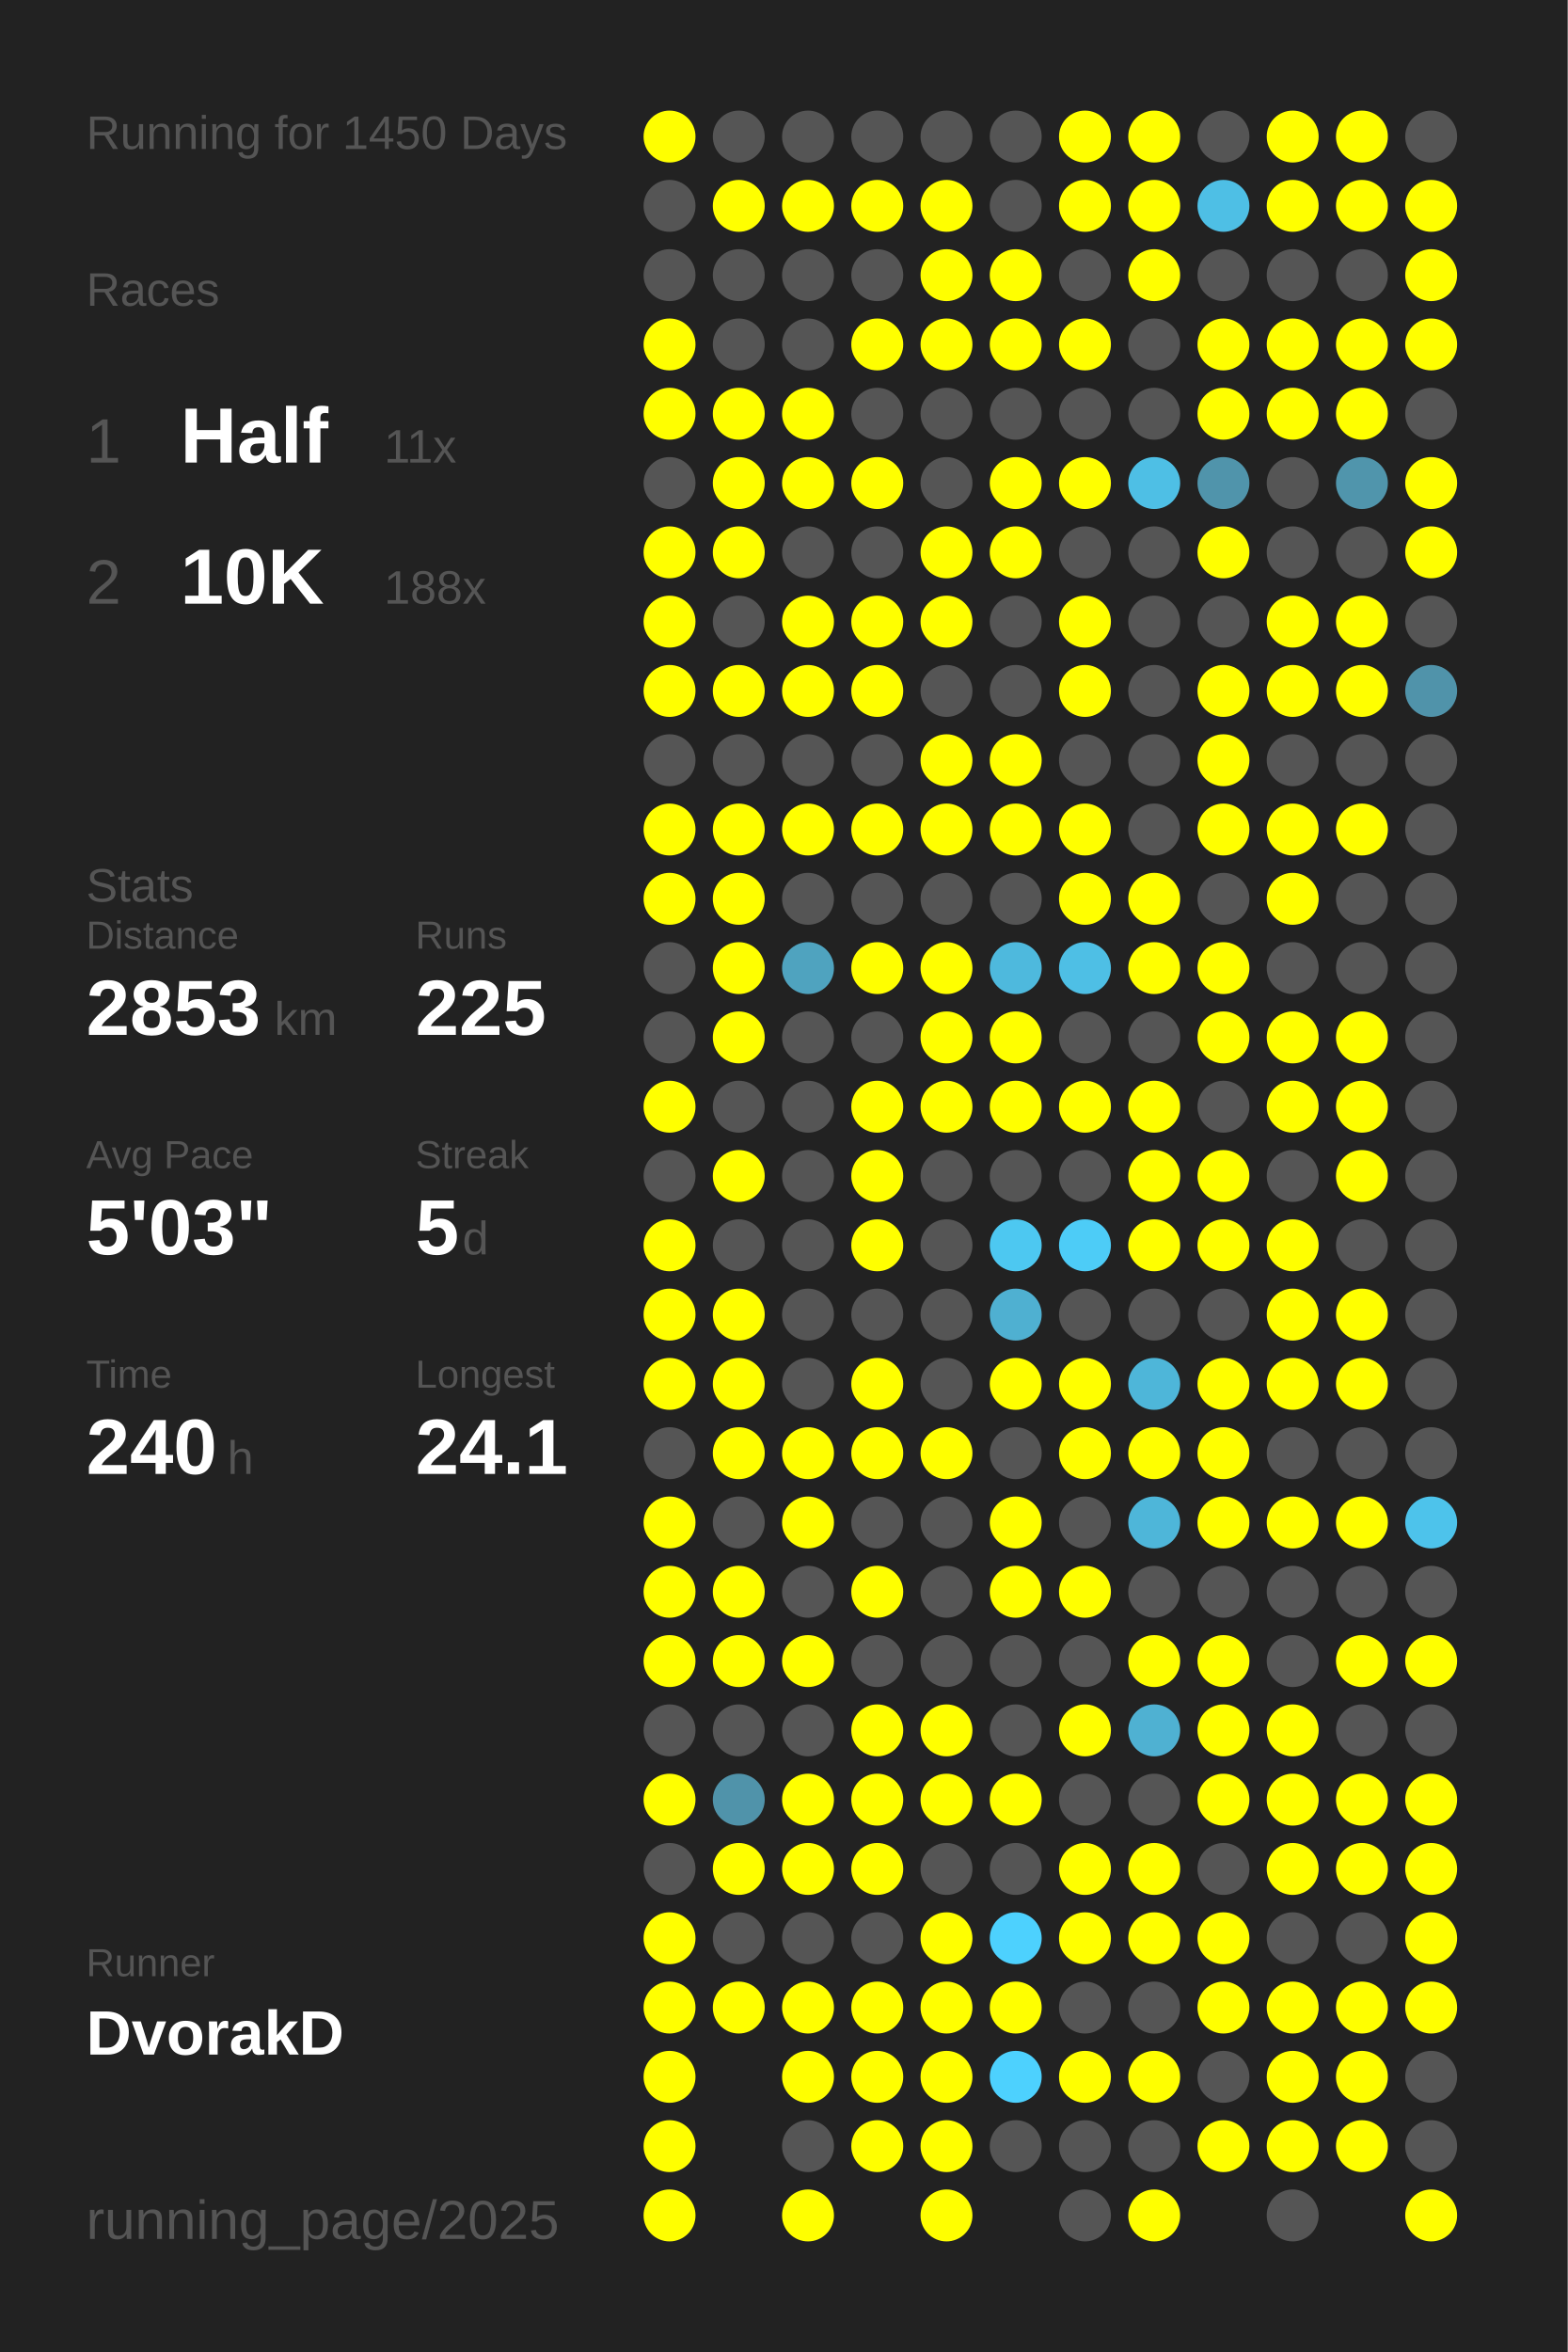
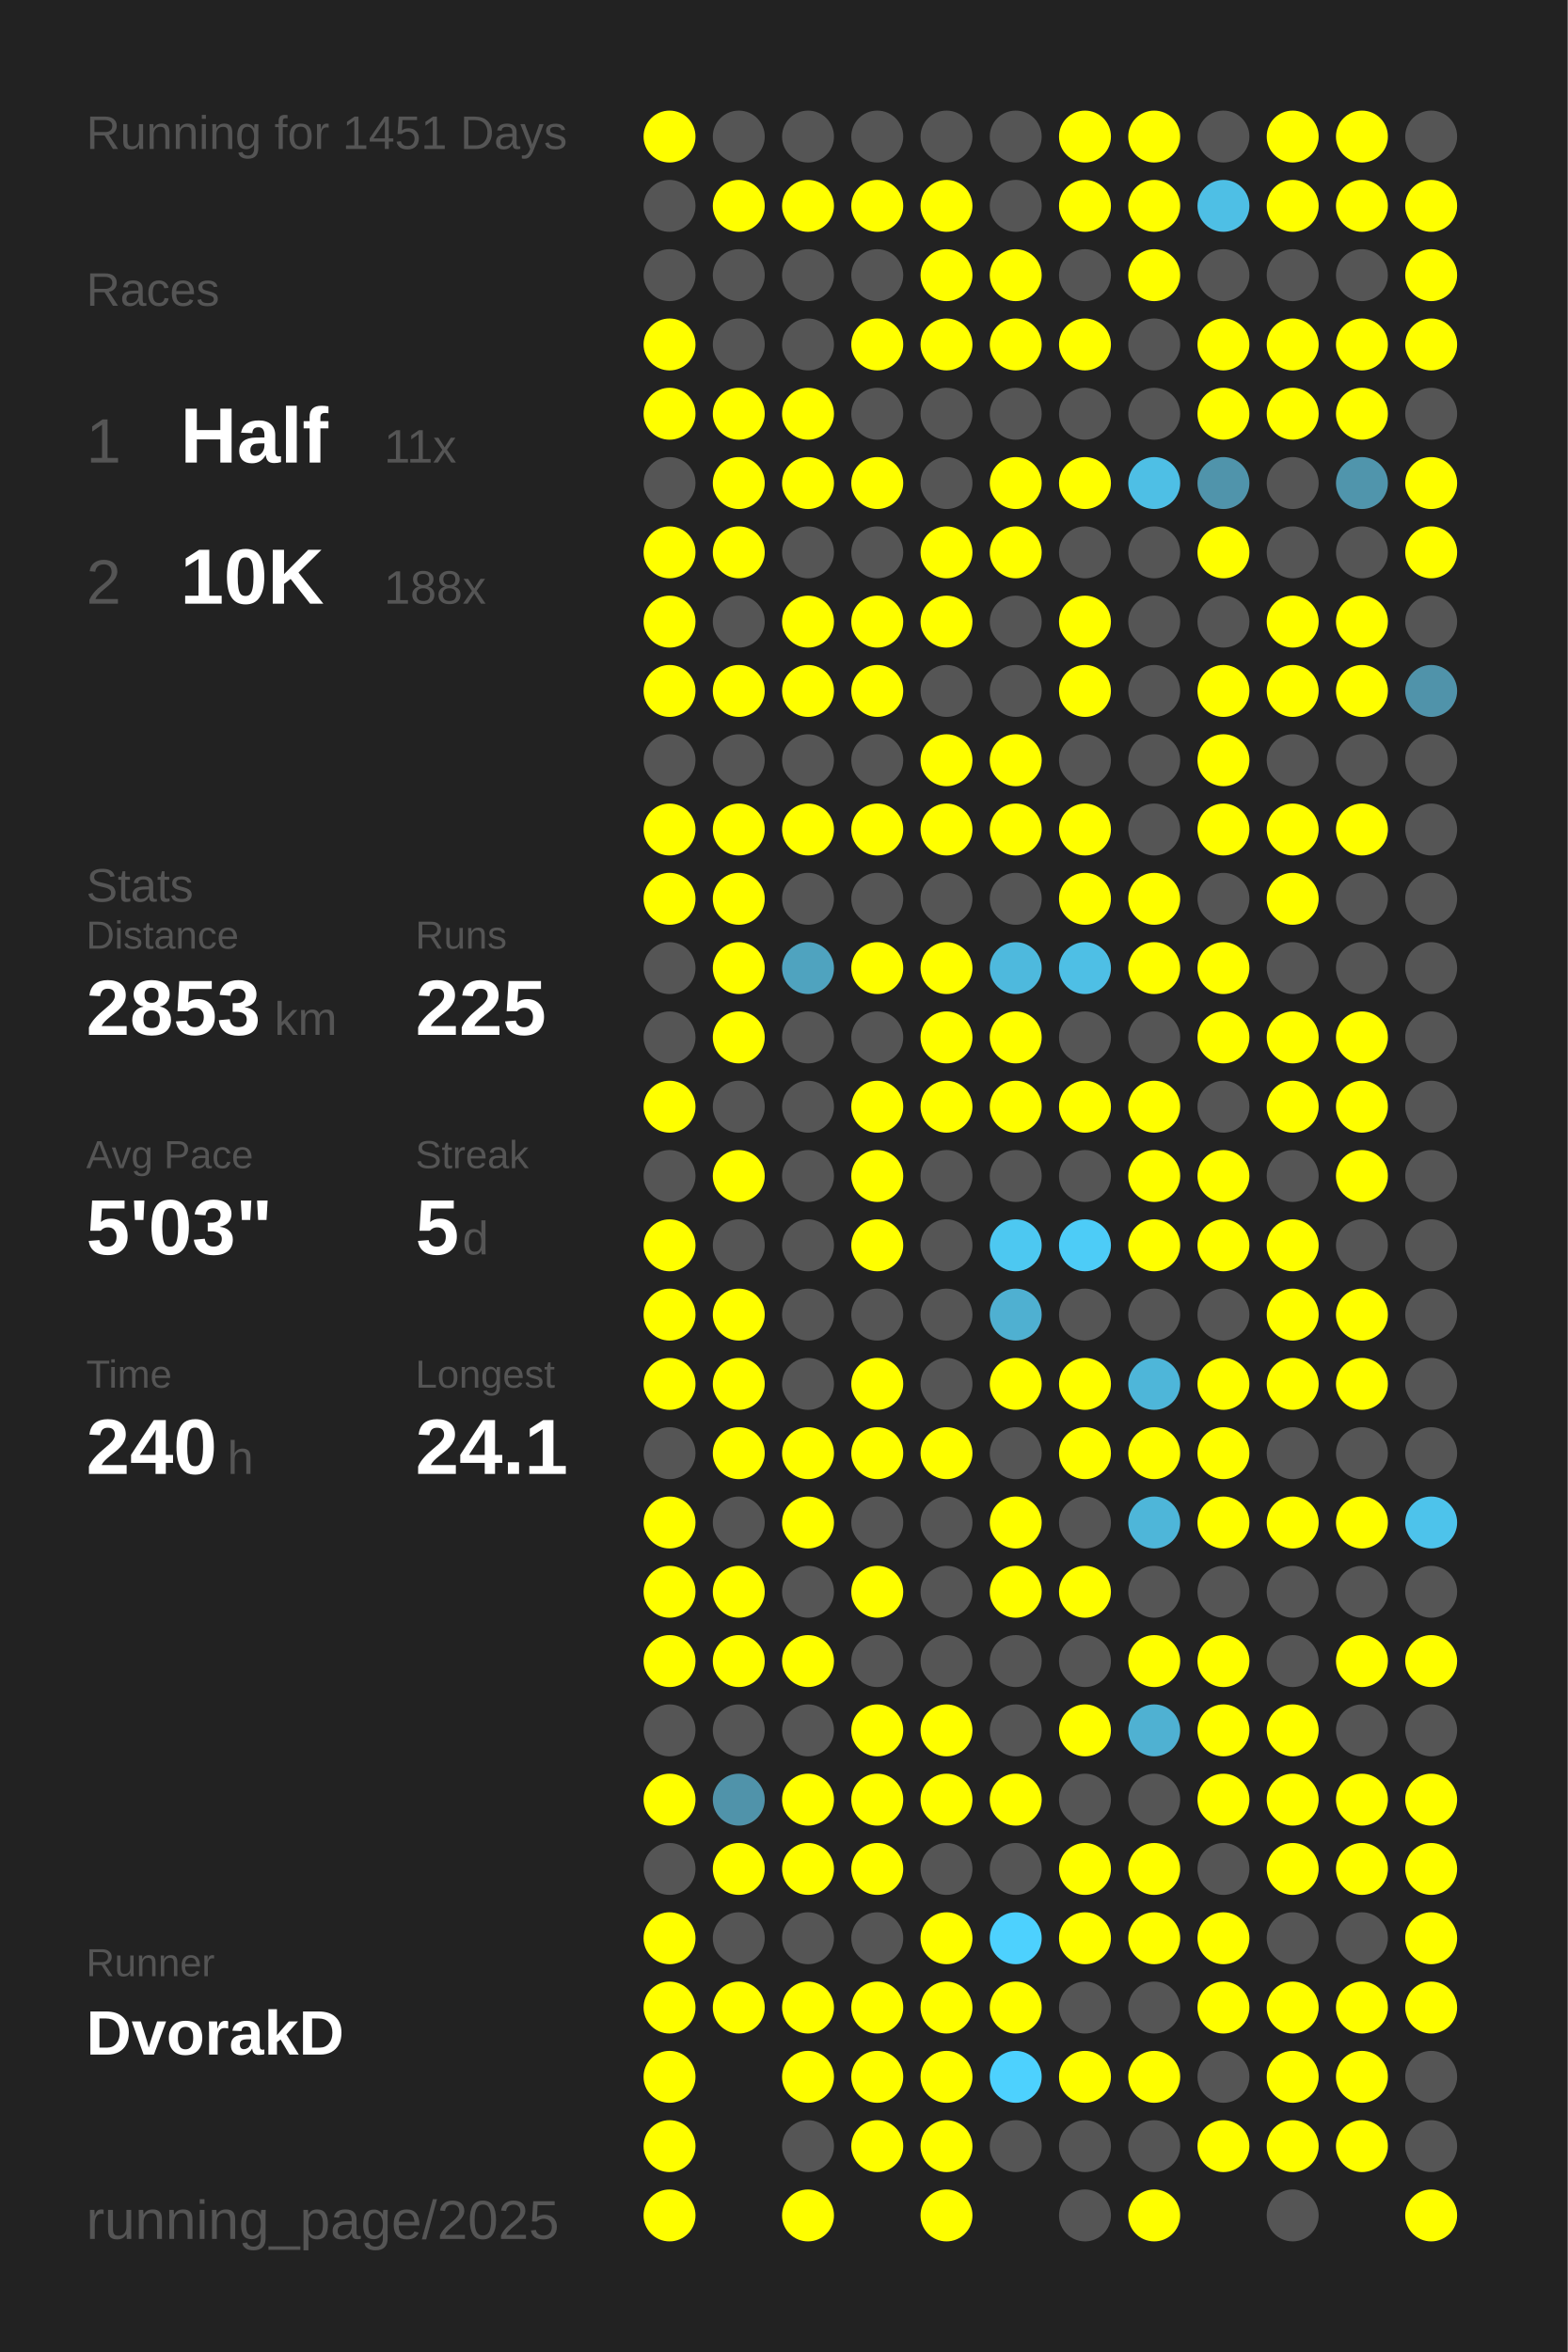
<svg xmlns="http://www.w3.org/2000/svg" baseProfile="full" height="300mm" version="1.1" viewBox="0,0,200,300" width="200mm">
  <defs />
  <rect fill="#222222" height="300" width="200" x="0" y="0" />
-   <text fill="#555555" style="font-size:6px; font-family:Arial;" x="11" y="19">Running for 1450 Days</text>
+   <text fill="#555555" style="font-size:6px; font-family:Arial;" x="11" y="19">Running for 1451 Days</text>
  <text fill="#555555" style="font-size:6px; font-family:Arial;" x="11" y="39">Races</text>
  <text fill="#555555" style="font-size:8px; font-family:Arial;" x="11" y="59">1</text>
  <text fill="#FFFFFF" style="font-size:10px; font-family:Arial; font-weight:bold;" x="23" y="59">Half</text>
  <text fill="#555555" style="font-size:6px; font-family:Arial;" x="49" y="59">11x</text>
  <text fill="#555555" style="font-size:8px; font-family:Arial;" x="11" y="77">2</text>
  <text fill="#FFFFFF" style="font-size:10px; font-family:Arial; font-weight:bold;" x="23" y="77">10K</text>
  <text fill="#555555" style="font-size:6px; font-family:Arial;" x="49" y="77">188x</text>
  <text fill="#555555" style="font-size:6px; font-family:Arial;" x="11" y="115">Stats</text>
  <text fill="#555555" style="font-size:5px; font-family:Arial;" x="11" y="121">Distance</text>
  <text fill="#FFFFFF" style="font-size:10px; font-family:Arial; font-weight:bold;" x="11" y="132">2853</text>
  <text fill="#555555" style="font-size:6px; font-family:Arial;" x="35" y="132">km</text>
  <text fill="#555555" style="font-size:5px; font-family:Arial;" x="53" y="121">Runs</text>
  <text fill="#FFFFFF" style="font-size:10px; font-family:Arial; font-weight:bold;" x="53" y="132">225</text>
  <text fill="#555555" style="font-size:5px; font-family:Arial;" x="11" y="149">Avg Pace</text>
  <text fill="#FFFFFF" style="font-size:10px; font-family:Arial; font-weight:bold;" x="11" y="160">5'03"</text>
  <text fill="#555555" style="font-size:5px; font-family:Arial;" x="53" y="149">Streak</text>
  <text fill="#FFFFFF" style="font-size:10px; font-family:Arial; font-weight:bold;" x="53" y="160">5</text>
  <text fill="#555555" style="font-size:6px; font-family:Arial;" x="59" y="160">d</text>
  <text fill="#555555" style="font-size:5px; font-family:Arial;" x="11" y="177">Time</text>
  <text fill="#FFFFFF" style="font-size:10px; font-family:Arial; font-weight:bold;" x="11" y="188">240</text>
  <text fill="#555555" style="font-size:6px; font-family:Arial;" x="29" y="188">h</text>
  <text fill="#555555" style="font-size:5px; font-family:Arial;" x="53" y="177">Longest</text>
  <text fill="#FFFFFF" style="font-size:10px; font-family:Arial; font-weight:bold;" x="53" y="188">24.1</text>
  <text fill="#555555" style="font-size:5px; font-family:Arial;" x="11" y="252.065">Runner</text>
  <text fill="#FFFFFF" style="font-size:8px; font-family:Arial; font-weight:bold;" x="11" y="262.065">DvorakD</text>
  <text fill="#555555" style="font-size:7px; font-family:Arial;" x="11" y="285.581">running_page/2025</text>
  <circle cx="85.417" cy="17.419" fill="#FFFF00" r="3.312" />
  <circle cx="85.417" cy="26.258" fill="#555555" r="3.312" />
  <circle cx="85.417" cy="35.097" fill="#555555" r="3.312" />
  <circle cx="85.417" cy="43.935" fill="#FFFF00" r="3.312" />
  <circle cx="85.417" cy="52.774" fill="#FFFF00" r="3.312" />
  <circle cx="85.417" cy="61.613" fill="#555555" r="3.312" />
  <circle cx="85.417" cy="70.452" fill="#FFFF00" r="3.312" />
  <circle cx="85.417" cy="79.29" fill="#FFFF00" r="3.312" />
  <circle cx="85.417" cy="88.129" fill="#FFFF00" r="3.312" />
  <circle cx="85.417" cy="96.968" fill="#555555" r="3.312" />
  <circle cx="85.417" cy="105.806" fill="#FFFF00" r="3.312" />
  <circle cx="85.417" cy="114.645" fill="#FFFF00" r="3.312" />
  <circle cx="85.417" cy="123.484" fill="#555555" r="3.312" />
  <circle cx="85.417" cy="132.323" fill="#555555" r="3.312" />
  <circle cx="85.417" cy="141.161" fill="#FFFF00" r="3.312" />
  <circle cx="85.417" cy="150" fill="#555555" r="3.312" />
  <circle cx="85.417" cy="158.839" fill="#FFFF00" r="3.312" />
  <circle cx="85.417" cy="167.677" fill="#FFFF00" r="3.312" />
  <circle cx="85.417" cy="176.516" fill="#FFFF00" r="3.312" />
  <circle cx="85.417" cy="185.355" fill="#555555" r="3.312" />
  <circle cx="85.417" cy="194.194" fill="#FFFF00" r="3.312" />
  <circle cx="85.417" cy="203.032" fill="#FFFF00" r="3.312" />
  <circle cx="85.417" cy="211.871" fill="#FFFF00" r="3.312" />
  <circle cx="85.417" cy="220.71" fill="#555555" r="3.312" />
  <circle cx="85.417" cy="229.548" fill="#FFFF00" r="3.312" />
  <circle cx="85.417" cy="238.387" fill="#555555" r="3.312" />
  <circle cx="85.417" cy="247.226" fill="#FFFF00" r="3.312" />
  <circle cx="85.417" cy="256.065" fill="#FFFF00" r="3.312" />
  <circle cx="85.417" cy="264.903" fill="#FFFF00" r="3.312" />
  <circle cx="85.417" cy="273.742" fill="#FFFF00" r="3.312" />
  <circle cx="85.417" cy="282.581" fill="#FFFF00" r="3.312" />
  <circle cx="94.25" cy="17.419" fill="#555555" r="3.312" />
  <circle cx="94.25" cy="26.258" fill="#FFFF00" r="3.312" />
  <circle cx="94.25" cy="35.097" fill="#555555" r="3.312" />
  <circle cx="94.25" cy="43.935" fill="#555555" r="3.312" />
  <circle cx="94.25" cy="52.774" fill="#FFFF00" r="3.312" />
  <circle cx="94.25" cy="61.613" fill="#FFFF00" r="3.312" />
  <circle cx="94.25" cy="70.452" fill="#FFFF00" r="3.312" />
  <circle cx="94.25" cy="79.29" fill="#555555" r="3.312" />
  <circle cx="94.25" cy="88.129" fill="#FFFF00" r="3.312" />
  <circle cx="94.25" cy="96.968" fill="#555555" r="3.312" />
  <circle cx="94.25" cy="105.806" fill="#FFFF00" r="3.312" />
  <circle cx="94.25" cy="114.645" fill="#FFFF00" r="3.312" />
  <circle cx="94.25" cy="123.484" fill="#FFFF00" r="3.312" />
  <circle cx="94.25" cy="132.323" fill="#FFFF00" r="3.312" />
  <circle cx="94.25" cy="141.161" fill="#555555" r="3.312" />
  <circle cx="94.25" cy="150" fill="#FFFF00" r="3.312" />
  <circle cx="94.25" cy="158.839" fill="#555555" r="3.312" />
  <circle cx="94.25" cy="167.677" fill="#FFFF00" r="3.312" />
  <circle cx="94.25" cy="176.516" fill="#FFFF00" r="3.312" />
  <circle cx="94.25" cy="185.355" fill="#FFFF00" r="3.312" />
  <circle cx="94.25" cy="194.194" fill="#555555" r="3.312" />
  <circle cx="94.25" cy="203.032" fill="#FFFF00" r="3.312" />
  <circle cx="94.25" cy="211.871" fill="#FFFF00" r="3.312" />
  <circle cx="94.25" cy="220.71" fill="#555555" r="3.312" />
  <circle cx="94.25" cy="229.548" fill="#5093aa" r="3.312" />
  <circle cx="94.25" cy="238.387" fill="#FFFF00" r="3.312" />
  <circle cx="94.25" cy="247.226" fill="#555555" r="3.312" />
  <circle cx="94.25" cy="256.065" fill="#FFFF00" r="3.312" />
  <circle cx="103.083" cy="17.419" fill="#555555" r="3.312" />
  <circle cx="103.083" cy="26.258" fill="#FFFF00" r="3.312" />
  <circle cx="103.083" cy="35.097" fill="#555555" r="3.312" />
  <circle cx="103.083" cy="43.935" fill="#555555" r="3.312" />
  <circle cx="103.083" cy="52.774" fill="#FFFF00" r="3.312" />
  <circle cx="103.083" cy="61.613" fill="#FFFF00" r="3.312" />
  <circle cx="103.083" cy="70.452" fill="#555555" r="3.312" />
  <circle cx="103.083" cy="79.29" fill="#FFFF00" r="3.312" />
  <circle cx="103.083" cy="88.129" fill="#FFFF00" r="3.312" />
  <circle cx="103.083" cy="96.968" fill="#555555" r="3.312" />
  <circle cx="103.083" cy="105.806" fill="#FFFF00" r="3.312" />
  <circle cx="103.083" cy="114.645" fill="#555555" r="3.312" />
  <circle cx="103.083" cy="123.484" fill="#4fa3bf" r="3.312" />
  <circle cx="103.083" cy="132.323" fill="#555555" r="3.312" />
  <circle cx="103.083" cy="141.161" fill="#555555" r="3.312" />
  <circle cx="103.083" cy="150" fill="#555555" r="3.312" />
  <circle cx="103.083" cy="158.839" fill="#555555" r="3.312" />
  <circle cx="103.083" cy="167.677" fill="#555555" r="3.312" />
  <circle cx="103.083" cy="176.516" fill="#555555" r="3.312" />
  <circle cx="103.083" cy="185.355" fill="#FFFF00" r="3.312" />
  <circle cx="103.083" cy="194.194" fill="#FFFF00" r="3.312" />
  <circle cx="103.083" cy="203.032" fill="#555555" r="3.312" />
  <circle cx="103.083" cy="211.871" fill="#FFFF00" r="3.312" />
  <circle cx="103.083" cy="220.71" fill="#555555" r="3.312" />
  <circle cx="103.083" cy="229.548" fill="#FFFF00" r="3.312" />
  <circle cx="103.083" cy="238.387" fill="#FFFF00" r="3.312" />
  <circle cx="103.083" cy="247.226" fill="#555555" r="3.312" />
  <circle cx="103.083" cy="256.065" fill="#FFFF00" r="3.312" />
  <circle cx="103.083" cy="264.903" fill="#FFFF00" r="3.312" />
  <circle cx="103.083" cy="273.742" fill="#555555" r="3.312" />
  <circle cx="103.083" cy="282.581" fill="#FFFF00" r="3.312" />
  <circle cx="111.917" cy="17.419" fill="#555555" r="3.312" />
  <circle cx="111.917" cy="26.258" fill="#FFFF00" r="3.312" />
  <circle cx="111.917" cy="35.097" fill="#555555" r="3.312" />
  <circle cx="111.917" cy="43.935" fill="#FFFF00" r="3.312" />
  <circle cx="111.917" cy="52.774" fill="#555555" r="3.312" />
  <circle cx="111.917" cy="61.613" fill="#FFFF00" r="3.312" />
  <circle cx="111.917" cy="70.452" fill="#555555" r="3.312" />
  <circle cx="111.917" cy="79.29" fill="#FFFF00" r="3.312" />
  <circle cx="111.917" cy="88.129" fill="#FFFF00" r="3.312" />
  <circle cx="111.917" cy="96.968" fill="#555555" r="3.312" />
  <circle cx="111.917" cy="105.806" fill="#FFFF00" r="3.312" />
  <circle cx="111.917" cy="114.645" fill="#555555" r="3.312" />
  <circle cx="111.917" cy="123.484" fill="#FFFF00" r="3.312" />
  <circle cx="111.917" cy="132.323" fill="#555555" r="3.312" />
  <circle cx="111.917" cy="141.161" fill="#FFFF00" r="3.312" />
  <circle cx="111.917" cy="150" fill="#FFFF00" r="3.312" />
  <circle cx="111.917" cy="158.839" fill="#FFFF00" r="3.312" />
  <circle cx="111.917" cy="167.677" fill="#555555" r="3.312" />
  <circle cx="111.917" cy="176.516" fill="#FFFF00" r="3.312" />
  <circle cx="111.917" cy="185.355" fill="#FFFF00" r="3.312" />
  <circle cx="111.917" cy="194.194" fill="#555555" r="3.312" />
  <circle cx="111.917" cy="203.032" fill="#FFFF00" r="3.312" />
  <circle cx="111.917" cy="211.871" fill="#555555" r="3.312" />
  <circle cx="111.917" cy="220.71" fill="#FFFF00" r="3.312" />
  <circle cx="111.917" cy="229.548" fill="#FFFF00" r="3.312" />
  <circle cx="111.917" cy="238.387" fill="#FFFF00" r="3.312" />
  <circle cx="111.917" cy="247.226" fill="#555555" r="3.312" />
  <circle cx="111.917" cy="256.065" fill="#FFFF00" r="3.312" />
  <circle cx="111.917" cy="264.903" fill="#FFFF00" r="3.312" />
  <circle cx="111.917" cy="273.742" fill="#FFFF00" r="3.312" />
  <circle cx="120.75" cy="17.419" fill="#555555" r="3.312" />
  <circle cx="120.75" cy="26.258" fill="#FFFF00" r="3.312" />
  <circle cx="120.75" cy="35.097" fill="#FFFF00" r="3.312" />
  <circle cx="120.75" cy="43.935" fill="#FFFF00" r="3.312" />
  <circle cx="120.75" cy="52.774" fill="#555555" r="3.312" />
  <circle cx="120.75" cy="61.613" fill="#555555" r="3.312" />
  <circle cx="120.75" cy="70.452" fill="#FFFF00" r="3.312" />
  <circle cx="120.75" cy="79.29" fill="#FFFF00" r="3.312" />
  <circle cx="120.75" cy="88.129" fill="#555555" r="3.312" />
  <circle cx="120.75" cy="96.968" fill="#FFFF00" r="3.312" />
  <circle cx="120.75" cy="105.806" fill="#FFFF00" r="3.312" />
  <circle cx="120.75" cy="114.645" fill="#555555" r="3.312" />
  <circle cx="120.75" cy="123.484" fill="#FFFF00" r="3.312" />
  <circle cx="120.75" cy="132.323" fill="#FFFF00" r="3.312" />
  <circle cx="120.75" cy="141.161" fill="#FFFF00" r="3.312" />
  <circle cx="120.75" cy="150" fill="#555555" r="3.312" />
  <circle cx="120.75" cy="158.839" fill="#555555" r="3.312" />
  <circle cx="120.75" cy="167.677" fill="#555555" r="3.312" />
  <circle cx="120.75" cy="176.516" fill="#555555" r="3.312" />
  <circle cx="120.75" cy="185.355" fill="#FFFF00" r="3.312" />
  <circle cx="120.75" cy="194.194" fill="#555555" r="3.312" />
  <circle cx="120.75" cy="203.032" fill="#555555" r="3.312" />
  <circle cx="120.75" cy="211.871" fill="#555555" r="3.312" />
  <circle cx="120.75" cy="220.71" fill="#FFFF00" r="3.312" />
  <circle cx="120.75" cy="229.548" fill="#FFFF00" r="3.312" />
  <circle cx="120.75" cy="238.387" fill="#555555" r="3.312" />
  <circle cx="120.75" cy="247.226" fill="#FFFF00" r="3.312" />
  <circle cx="120.75" cy="256.065" fill="#FFFF00" r="3.312" />
  <circle cx="120.75" cy="264.903" fill="#FFFF00" r="3.312" />
  <circle cx="120.75" cy="273.742" fill="#FFFF00" r="3.312" />
  <circle cx="120.75" cy="282.581" fill="#FFFF00" r="3.312" />
  <circle cx="129.583" cy="17.419" fill="#555555" r="3.312" />
  <circle cx="129.583" cy="26.258" fill="#555555" r="3.312" />
  <circle cx="129.583" cy="35.097" fill="#FFFF00" r="3.312" />
  <circle cx="129.583" cy="43.935" fill="#FFFF00" r="3.312" />
  <circle cx="129.583" cy="52.774" fill="#555555" r="3.312" />
  <circle cx="129.583" cy="61.613" fill="#FFFF00" r="3.312" />
  <circle cx="129.583" cy="70.452" fill="#FFFF00" r="3.312" />
  <circle cx="129.583" cy="79.29" fill="#555555" r="3.312" />
  <circle cx="129.583" cy="88.129" fill="#555555" r="3.312" />
  <circle cx="129.583" cy="96.968" fill="#FFFF00" r="3.312" />
  <circle cx="129.583" cy="105.806" fill="#FFFF00" r="3.312" />
  <circle cx="129.583" cy="114.645" fill="#555555" r="3.312" />
  <circle cx="129.583" cy="123.484" fill="#4eb9dd" r="3.312" />
  <circle cx="129.583" cy="132.323" fill="#FFFF00" r="3.312" />
  <circle cx="129.583" cy="141.161" fill="#FFFF00" r="3.312" />
  <circle cx="129.583" cy="150" fill="#555555" r="3.312" />
  <circle cx="129.583" cy="158.839" fill="#4dc8f1" r="3.312" />
  <circle cx="129.583" cy="167.677" fill="#4fb0d1" r="3.312" />
  <circle cx="129.583" cy="176.516" fill="#FFFF00" r="3.312" />
  <circle cx="129.583" cy="185.355" fill="#555555" r="3.312" />
  <circle cx="129.583" cy="194.194" fill="#FFFF00" r="3.312" />
  <circle cx="129.583" cy="203.032" fill="#FFFF00" r="3.312" />
  <circle cx="129.583" cy="211.871" fill="#555555" r="3.312" />
  <circle cx="129.583" cy="220.71" fill="#555555" r="3.312" />
  <circle cx="129.583" cy="229.548" fill="#FFFF00" r="3.312" />
  <circle cx="129.583" cy="238.387" fill="#555555" r="3.312" />
  <circle cx="129.583" cy="247.226" fill="#4dd1fe" r="3.312" />
  <circle cx="129.583" cy="256.065" fill="#FFFF00" r="3.312" />
  <circle cx="129.583" cy="264.903" fill="#4dd1fe" r="3.312" />
  <circle cx="129.583" cy="273.742" fill="#555555" r="3.312" />
  <circle cx="138.417" cy="17.419" fill="#FFFF00" r="3.312" />
  <circle cx="138.417" cy="26.258" fill="#FFFF00" r="3.312" />
  <circle cx="138.417" cy="35.097" fill="#555555" r="3.312" />
  <circle cx="138.417" cy="43.935" fill="#FFFF00" r="3.312" />
  <circle cx="138.417" cy="52.774" fill="#555555" r="3.312" />
  <circle cx="138.417" cy="61.613" fill="#FFFF00" r="3.312" />
  <circle cx="138.417" cy="70.452" fill="#555555" r="3.312" />
  <circle cx="138.417" cy="79.29" fill="#FFFF00" r="3.312" />
  <circle cx="138.417" cy="88.129" fill="#FFFF00" r="3.312" />
  <circle cx="138.417" cy="96.968" fill="#555555" r="3.312" />
  <circle cx="138.417" cy="105.806" fill="#FFFF00" r="3.312" />
  <circle cx="138.417" cy="114.645" fill="#FFFF00" r="3.312" />
  <circle cx="138.417" cy="123.484" fill="#4ebfe5" r="3.312" />
  <circle cx="138.417" cy="132.323" fill="#555555" r="3.312" />
  <circle cx="138.417" cy="141.161" fill="#FFFF00" r="3.312" />
  <circle cx="138.417" cy="150" fill="#555555" r="3.312" />
  <circle cx="138.417" cy="158.839" fill="#4dccf7" r="3.312" />
  <circle cx="138.417" cy="167.677" fill="#555555" r="3.312" />
  <circle cx="138.417" cy="176.516" fill="#FFFF00" r="3.312" />
  <circle cx="138.417" cy="185.355" fill="#FFFF00" r="3.312" />
  <circle cx="138.417" cy="194.194" fill="#555555" r="3.312" />
  <circle cx="138.417" cy="203.032" fill="#FFFF00" r="3.312" />
  <circle cx="138.417" cy="211.871" fill="#555555" r="3.312" />
  <circle cx="138.417" cy="220.71" fill="#FFFF00" r="3.312" />
  <circle cx="138.417" cy="229.548" fill="#555555" r="3.312" />
  <circle cx="138.417" cy="238.387" fill="#FFFF00" r="3.312" />
  <circle cx="138.417" cy="247.226" fill="#FFFF00" r="3.312" />
  <circle cx="138.417" cy="256.065" fill="#555555" r="3.312" />
  <circle cx="138.417" cy="264.903" fill="#FFFF00" r="3.312" />
  <circle cx="138.417" cy="273.742" fill="#555555" r="3.312" />
  <circle cx="138.417" cy="282.581" fill="#555555" r="3.312" />
  <circle cx="147.25" cy="17.419" fill="#FFFF00" r="3.312" />
  <circle cx="147.25" cy="26.258" fill="#FFFF00" r="3.312" />
  <circle cx="147.25" cy="35.097" fill="#FFFF00" r="3.312" />
  <circle cx="147.25" cy="43.935" fill="#555555" r="3.312" />
  <circle cx="147.25" cy="52.774" fill="#555555" r="3.312" />
  <circle cx="147.25" cy="61.613" fill="#4ebfe5" r="3.312" />
  <circle cx="147.25" cy="70.452" fill="#555555" r="3.312" />
  <circle cx="147.25" cy="79.29" fill="#555555" r="3.312" />
  <circle cx="147.25" cy="88.129" fill="#555555" r="3.312" />
  <circle cx="147.25" cy="96.968" fill="#555555" r="3.312" />
  <circle cx="147.25" cy="105.806" fill="#555555" r="3.312" />
  <circle cx="147.25" cy="114.645" fill="#FFFF00" r="3.312" />
  <circle cx="147.25" cy="123.484" fill="#FFFF00" r="3.312" />
  <circle cx="147.25" cy="132.323" fill="#555555" r="3.312" />
  <circle cx="147.25" cy="141.161" fill="#FFFF00" r="3.312" />
  <circle cx="147.25" cy="150" fill="#FFFF00" r="3.312" />
  <circle cx="147.25" cy="158.839" fill="#FFFF00" r="3.312" />
  <circle cx="147.25" cy="167.677" fill="#555555" r="3.312" />
  <circle cx="147.25" cy="176.516" fill="#4eb6d9" r="3.312" />
  <circle cx="147.25" cy="185.355" fill="#FFFF00" r="3.312" />
  <circle cx="147.25" cy="194.194" fill="#4eb6d9" r="3.312" />
  <circle cx="147.25" cy="203.032" fill="#555555" r="3.312" />
  <circle cx="147.25" cy="211.871" fill="#FFFF00" r="3.312" />
  <circle cx="147.25" cy="220.71" fill="#4fb1d2" r="3.312" />
  <circle cx="147.25" cy="229.548" fill="#555555" r="3.312" />
  <circle cx="147.25" cy="238.387" fill="#FFFF00" r="3.312" />
  <circle cx="147.25" cy="247.226" fill="#FFFF00" r="3.312" />
  <circle cx="147.25" cy="256.065" fill="#555555" r="3.312" />
  <circle cx="147.25" cy="264.903" fill="#FFFF00" r="3.312" />
  <circle cx="147.25" cy="273.742" fill="#555555" r="3.312" />
  <circle cx="147.25" cy="282.581" fill="#FFFF00" r="3.312" />
  <circle cx="156.083" cy="17.419" fill="#555555" r="3.312" />
  <circle cx="156.083" cy="26.258" fill="#4ebfe5" r="3.312" />
  <circle cx="156.083" cy="35.097" fill="#555555" r="3.312" />
  <circle cx="156.083" cy="43.935" fill="#FFFF00" r="3.312" />
  <circle cx="156.083" cy="52.774" fill="#FFFF00" r="3.312" />
  <circle cx="156.083" cy="61.613" fill="#5094ab" r="3.312" />
  <circle cx="156.083" cy="70.452" fill="#FFFF00" r="3.312" />
  <circle cx="156.083" cy="79.29" fill="#555555" r="3.312" />
  <circle cx="156.083" cy="88.129" fill="#FFFF00" r="3.312" />
  <circle cx="156.083" cy="96.968" fill="#FFFF00" r="3.312" />
  <circle cx="156.083" cy="105.806" fill="#FFFF00" r="3.312" />
  <circle cx="156.083" cy="114.645" fill="#555555" r="3.312" />
  <circle cx="156.083" cy="123.484" fill="#FFFF00" r="3.312" />
  <circle cx="156.083" cy="132.323" fill="#FFFF00" r="3.312" />
  <circle cx="156.083" cy="141.161" fill="#555555" r="3.312" />
  <circle cx="156.083" cy="150" fill="#FFFF00" r="3.312" />
  <circle cx="156.083" cy="158.839" fill="#FFFF00" r="3.312" />
  <circle cx="156.083" cy="167.677" fill="#555555" r="3.312" />
  <circle cx="156.083" cy="176.516" fill="#FFFF00" r="3.312" />
  <circle cx="156.083" cy="185.355" fill="#FFFF00" r="3.312" />
  <circle cx="156.083" cy="194.194" fill="#FFFF00" r="3.312" />
  <circle cx="156.083" cy="203.032" fill="#555555" r="3.312" />
  <circle cx="156.083" cy="211.871" fill="#FFFF00" r="3.312" />
  <circle cx="156.083" cy="220.71" fill="#FFFF00" r="3.312" />
  <circle cx="156.083" cy="229.548" fill="#FFFF00" r="3.312" />
  <circle cx="156.083" cy="238.387" fill="#555555" r="3.312" />
  <circle cx="156.083" cy="247.226" fill="#FFFF00" r="3.312" />
  <circle cx="156.083" cy="256.065" fill="#FFFF00" r="3.312" />
  <circle cx="156.083" cy="264.903" fill="#555555" r="3.312" />
  <circle cx="156.083" cy="273.742" fill="#FFFF00" r="3.312" />
  <circle cx="164.917" cy="17.419" fill="#FFFF00" r="3.312" />
  <circle cx="164.917" cy="26.258" fill="#FFFF00" r="3.312" />
  <circle cx="164.917" cy="35.097" fill="#555555" r="3.312" />
  <circle cx="164.917" cy="43.935" fill="#FFFF00" r="3.312" />
  <circle cx="164.917" cy="52.774" fill="#FFFF00" r="3.312" />
  <circle cx="164.917" cy="61.613" fill="#555555" r="3.312" />
  <circle cx="164.917" cy="70.452" fill="#555555" r="3.312" />
  <circle cx="164.917" cy="79.29" fill="#FFFF00" r="3.312" />
  <circle cx="164.917" cy="88.129" fill="#FFFF00" r="3.312" />
  <circle cx="164.917" cy="96.968" fill="#555555" r="3.312" />
  <circle cx="164.917" cy="105.806" fill="#FFFF00" r="3.312" />
  <circle cx="164.917" cy="114.645" fill="#FFFF00" r="3.312" />
  <circle cx="164.917" cy="123.484" fill="#555555" r="3.312" />
  <circle cx="164.917" cy="132.323" fill="#FFFF00" r="3.312" />
  <circle cx="164.917" cy="141.161" fill="#FFFF00" r="3.312" />
  <circle cx="164.917" cy="150" fill="#555555" r="3.312" />
  <circle cx="164.917" cy="158.839" fill="#FFFF00" r="3.312" />
  <circle cx="164.917" cy="167.677" fill="#FFFF00" r="3.312" />
  <circle cx="164.917" cy="176.516" fill="#FFFF00" r="3.312" />
  <circle cx="164.917" cy="185.355" fill="#555555" r="3.312" />
  <circle cx="164.917" cy="194.194" fill="#FFFF00" r="3.312" />
  <circle cx="164.917" cy="203.032" fill="#555555" r="3.312" />
  <circle cx="164.917" cy="211.871" fill="#555555" r="3.312" />
  <circle cx="164.917" cy="220.71" fill="#FFFF00" r="3.312" />
  <circle cx="164.917" cy="229.548" fill="#FFFF00" r="3.312" />
  <circle cx="164.917" cy="238.387" fill="#FFFF00" r="3.312" />
  <circle cx="164.917" cy="247.226" fill="#555555" r="3.312" />
  <circle cx="164.917" cy="256.065" fill="#FFFF00" r="3.312" />
  <circle cx="164.917" cy="264.903" fill="#FFFF00" r="3.312" />
  <circle cx="164.917" cy="273.742" fill="#FFFF00" r="3.312" />
  <circle cx="164.917" cy="282.581" fill="#555555" r="3.312" />
  <circle cx="173.75" cy="17.419" fill="#FFFF00" r="3.312" />
  <circle cx="173.75" cy="26.258" fill="#FFFF00" r="3.312" />
  <circle cx="173.75" cy="35.097" fill="#555555" r="3.312" />
  <circle cx="173.75" cy="43.935" fill="#FFFF00" r="3.312" />
  <circle cx="173.75" cy="52.774" fill="#FFFF00" r="3.312" />
  <circle cx="173.75" cy="61.613" fill="#5095ac" r="3.312" />
  <circle cx="173.75" cy="70.452" fill="#555555" r="3.312" />
  <circle cx="173.75" cy="79.29" fill="#FFFF00" r="3.312" />
  <circle cx="173.75" cy="88.129" fill="#FFFF00" r="3.312" />
  <circle cx="173.75" cy="96.968" fill="#555555" r="3.312" />
  <circle cx="173.75" cy="105.806" fill="#FFFF00" r="3.312" />
  <circle cx="173.75" cy="114.645" fill="#555555" r="3.312" />
  <circle cx="173.75" cy="123.484" fill="#555555" r="3.312" />
  <circle cx="173.75" cy="132.323" fill="#FFFF00" r="3.312" />
  <circle cx="173.75" cy="141.161" fill="#FFFF00" r="3.312" />
  <circle cx="173.75" cy="150" fill="#FFFF00" r="3.312" />
  <circle cx="173.75" cy="158.839" fill="#555555" r="3.312" />
  <circle cx="173.75" cy="167.677" fill="#FFFF00" r="3.312" />
  <circle cx="173.75" cy="176.516" fill="#FFFF00" r="3.312" />
  <circle cx="173.75" cy="185.355" fill="#555555" r="3.312" />
  <circle cx="173.75" cy="194.194" fill="#FFFF00" r="3.312" />
  <circle cx="173.75" cy="203.032" fill="#555555" r="3.312" />
  <circle cx="173.75" cy="211.871" fill="#FFFF00" r="3.312" />
  <circle cx="173.75" cy="220.71" fill="#555555" r="3.312" />
  <circle cx="173.75" cy="229.548" fill="#FFFF00" r="3.312" />
  <circle cx="173.75" cy="238.387" fill="#FFFF00" r="3.312" />
  <circle cx="173.75" cy="247.226" fill="#555555" r="3.312" />
  <circle cx="173.75" cy="256.065" fill="#FFFF00" r="3.312" />
  <circle cx="173.75" cy="264.903" fill="#FFFF00" r="3.312" />
  <circle cx="173.75" cy="273.742" fill="#FFFF00" r="3.312" />
  <circle cx="182.583" cy="17.419" fill="#555555" r="3.312" />
  <circle cx="182.583" cy="26.258" fill="#FFFF00" r="3.312" />
  <circle cx="182.583" cy="35.097" fill="#FFFF00" r="3.312" />
  <circle cx="182.583" cy="43.935" fill="#FFFF00" r="3.312" />
  <circle cx="182.583" cy="52.774" fill="#555555" r="3.312" />
  <circle cx="182.583" cy="61.613" fill="#FFFF00" r="3.312" />
  <circle cx="182.583" cy="70.452" fill="#FFFF00" r="3.312" />
  <circle cx="182.583" cy="79.29" fill="#555555" r="3.312" />
  <circle cx="182.583" cy="88.129" fill="#5093aa" r="3.312" />
  <circle cx="182.583" cy="96.968" fill="#555555" r="3.312" />
  <circle cx="182.583" cy="105.806" fill="#555555" r="3.312" />
  <circle cx="182.583" cy="114.645" fill="#555555" r="3.312" />
  <circle cx="182.583" cy="123.484" fill="#555555" r="3.312" />
  <circle cx="182.583" cy="132.323" fill="#555555" r="3.312" />
  <circle cx="182.583" cy="141.161" fill="#555555" r="3.312" />
  <circle cx="182.583" cy="150" fill="#555555" r="3.312" />
  <circle cx="182.583" cy="158.839" fill="#555555" r="3.312" />
  <circle cx="182.583" cy="167.677" fill="#555555" r="3.312" />
  <circle cx="182.583" cy="176.516" fill="#555555" r="3.312" />
  <circle cx="182.583" cy="185.355" fill="#555555" r="3.312" />
  <circle cx="182.583" cy="194.194" fill="#4dc3eb" r="3.312" />
  <circle cx="182.583" cy="203.032" fill="#555555" r="3.312" />
  <circle cx="182.583" cy="211.871" fill="#FFFF00" r="3.312" />
  <circle cx="182.583" cy="220.71" fill="#555555" r="3.312" />
  <circle cx="182.583" cy="229.548" fill="#FFFF00" r="3.312" />
  <circle cx="182.583" cy="238.387" fill="#FFFF00" r="3.312" />
  <circle cx="182.583" cy="247.226" fill="#FFFF00" r="3.312" />
  <circle cx="182.583" cy="256.065" fill="#FFFF00" r="3.312" />
  <circle cx="182.583" cy="264.903" fill="#555555" r="3.312" />
  <circle cx="182.583" cy="273.742" fill="#555555" r="3.312" />
  <circle cx="182.583" cy="282.581" fill="#FFFF00" r="3.312" />
</svg>
